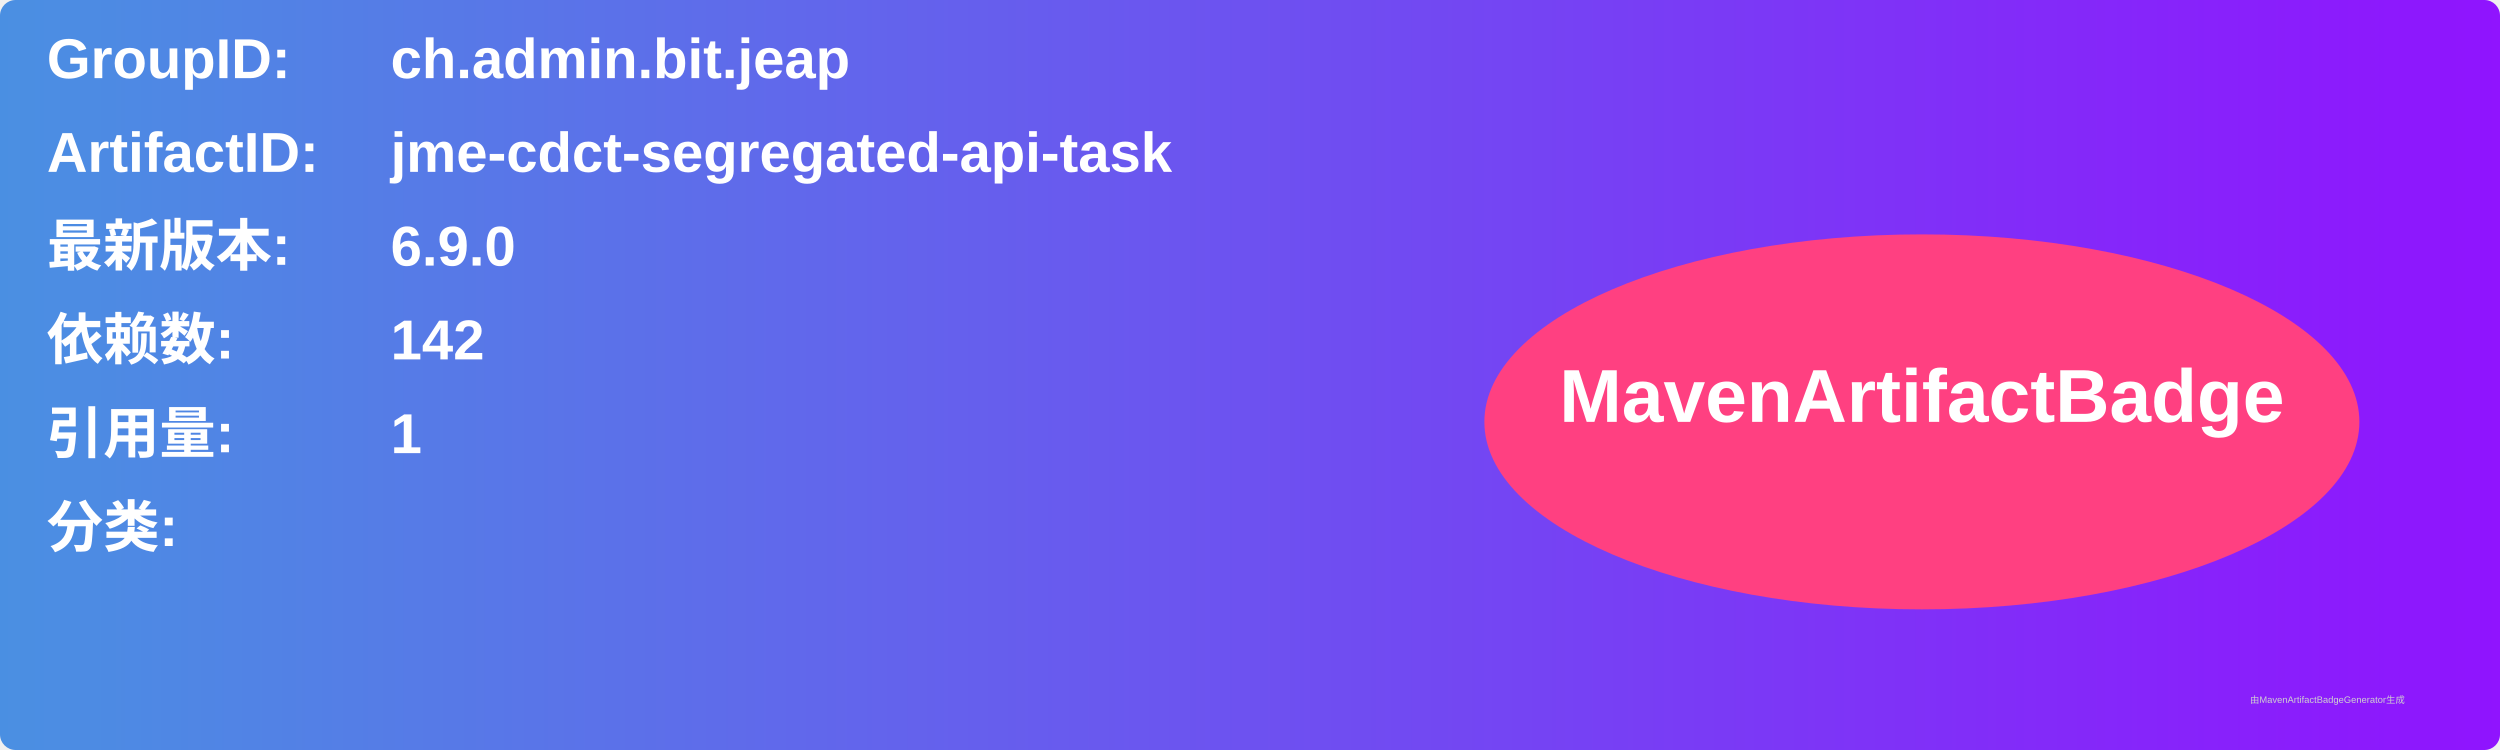
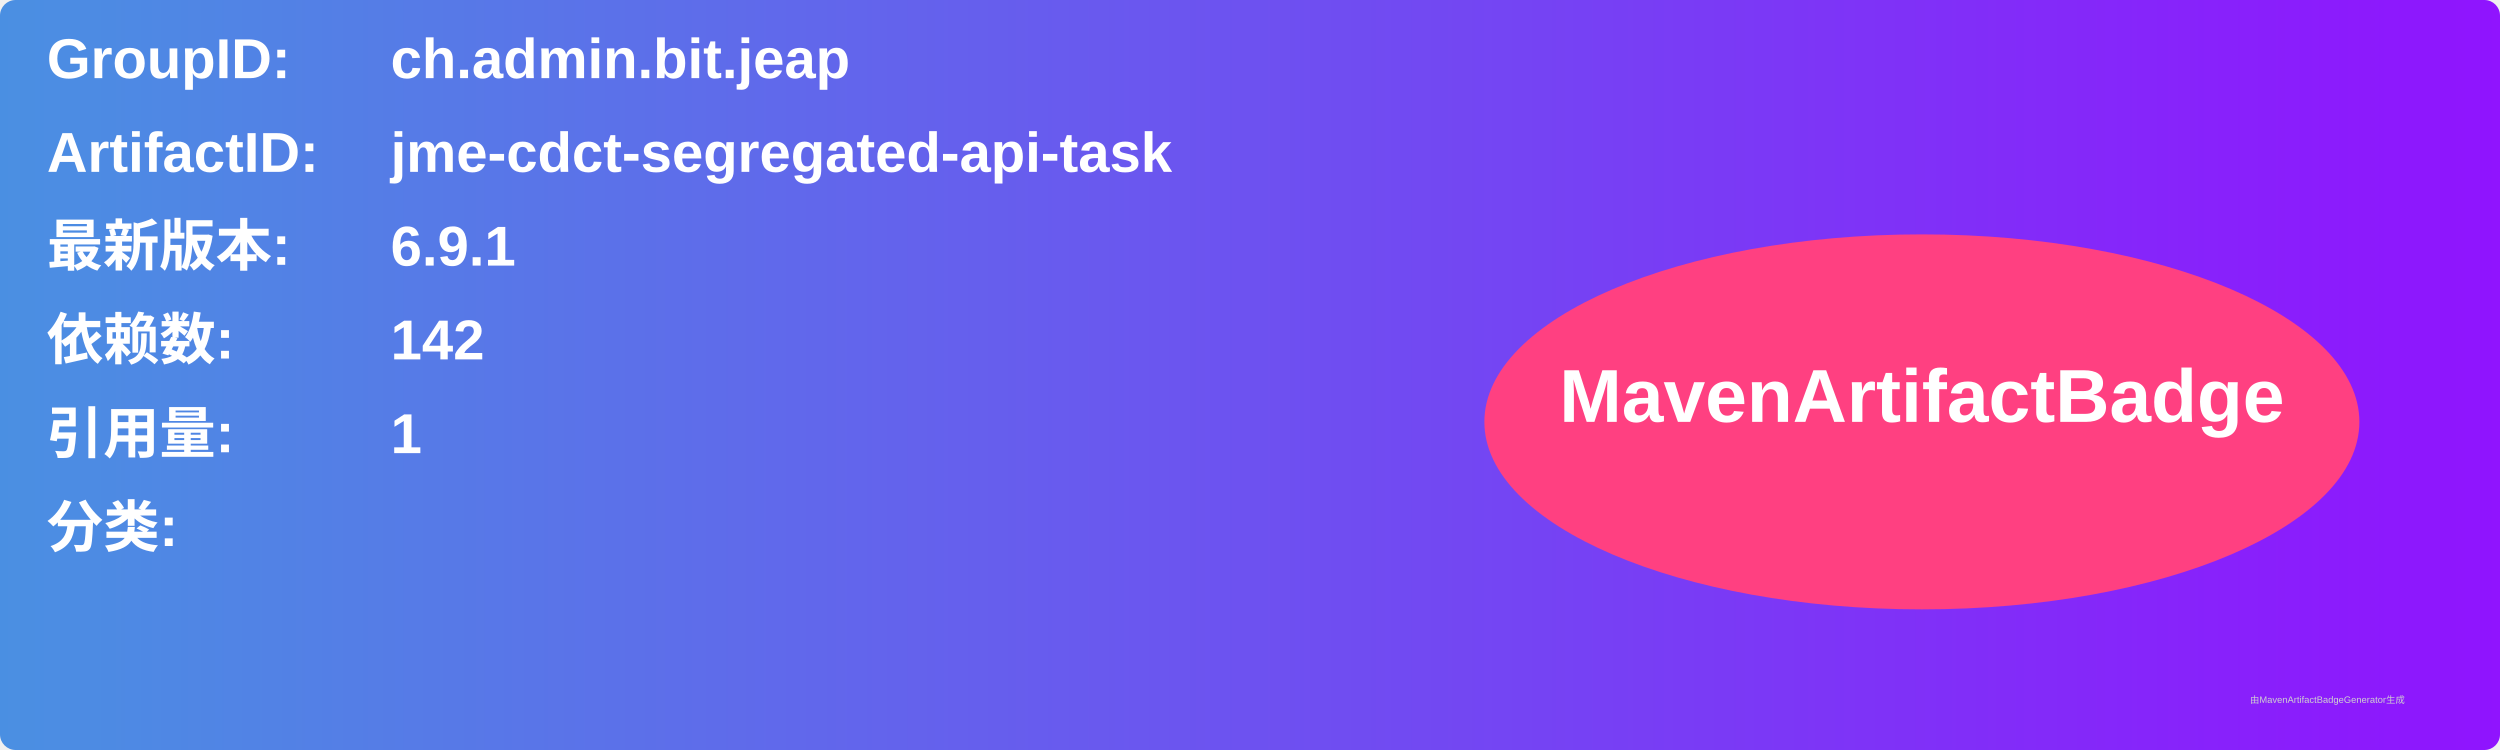
<svg xmlns="http://www.w3.org/2000/svg" width="800" height="240" viewBox="0 0 800 240">
  <linearGradient id="grad" x1="0%" y1="0%" x2="100%" y2="0%">
    <stop offset="0%" stop-color="#4a90e2" />
    <stop offset="100%" stop-color="#9013fe" />
  </linearGradient>
  <rect width="100%" height="100%" rx="5" ry="5" fill="url(#grad)" />
  <g transform="translate(15, 15)">
    <text x="0" y="10" font-family="Arial" font-size="18" fill="white" font-weight="bold" width="260">GroupID:</text>
    <text x="110" y="10" font-family="Arial" font-size="18" fill="white" font-weight="bold" width="460">ch.admin.bit.jeap</text>
    <text x="0" y="40" font-family="Arial" font-size="18" fill="white" font-weight="bold" width="260">ArtifactID:</text>
    <text x="110" y="40" font-family="Arial" font-size="18" fill="white" font-weight="bold" width="460">jme-cdct-segregated-api-task</text>
    <text x="0" y="70" font-family="Arial" font-size="18" fill="white" font-weight="bold">最新版本:</text>
    <text x="110" y="70" font-family="Arial" font-size="18" fill="white" font-weight="bold">
-       <tspan font-weight="bold">6.9.0</tspan>
+       <tspan font-weight="bold">6.9.1</tspan>
    </text>
    <text x="0" y="100" font-family="Arial" font-size="18" fill="white" font-weight="bold">依赖数: </text>
    <text x="110" y="100" font-family="Arial" font-size="18" fill="white">
      <tspan font-weight="bold">142</tspan>
    </text>
    <text x="0" y="130" font-family="Arial" font-size="18" fill="white" font-weight="bold">引用量: </text>
    <text x="110" y="130" font-family="Arial" font-size="18" fill="white">
      <tspan font-weight="bold">1</tspan>
    </text>
    <text x="0" y="160" font-family="Arial" font-size="18" fill="white" font-weight="bold">分类:</text>
    <text x="10" y="190" font-family="Arial" font-size="10" fill="white">
      <tspan font-weight="bold" />
    </text>
    <ellipse cx="600" cy="120" rx="140" ry="60" fill="#ff4081" />
    <text x="600" y="120" text-anchor="middle" font-family="Arial" font-size="24" fill="white" font-weight="bold">MavenArtifactBadge</text>
  </g>
  <text x="720" y="225" font-family="Arial" font-size="3" fill="#d0d0d0">由MavenArtifactBadgeGenerator生成</text>
</svg>
